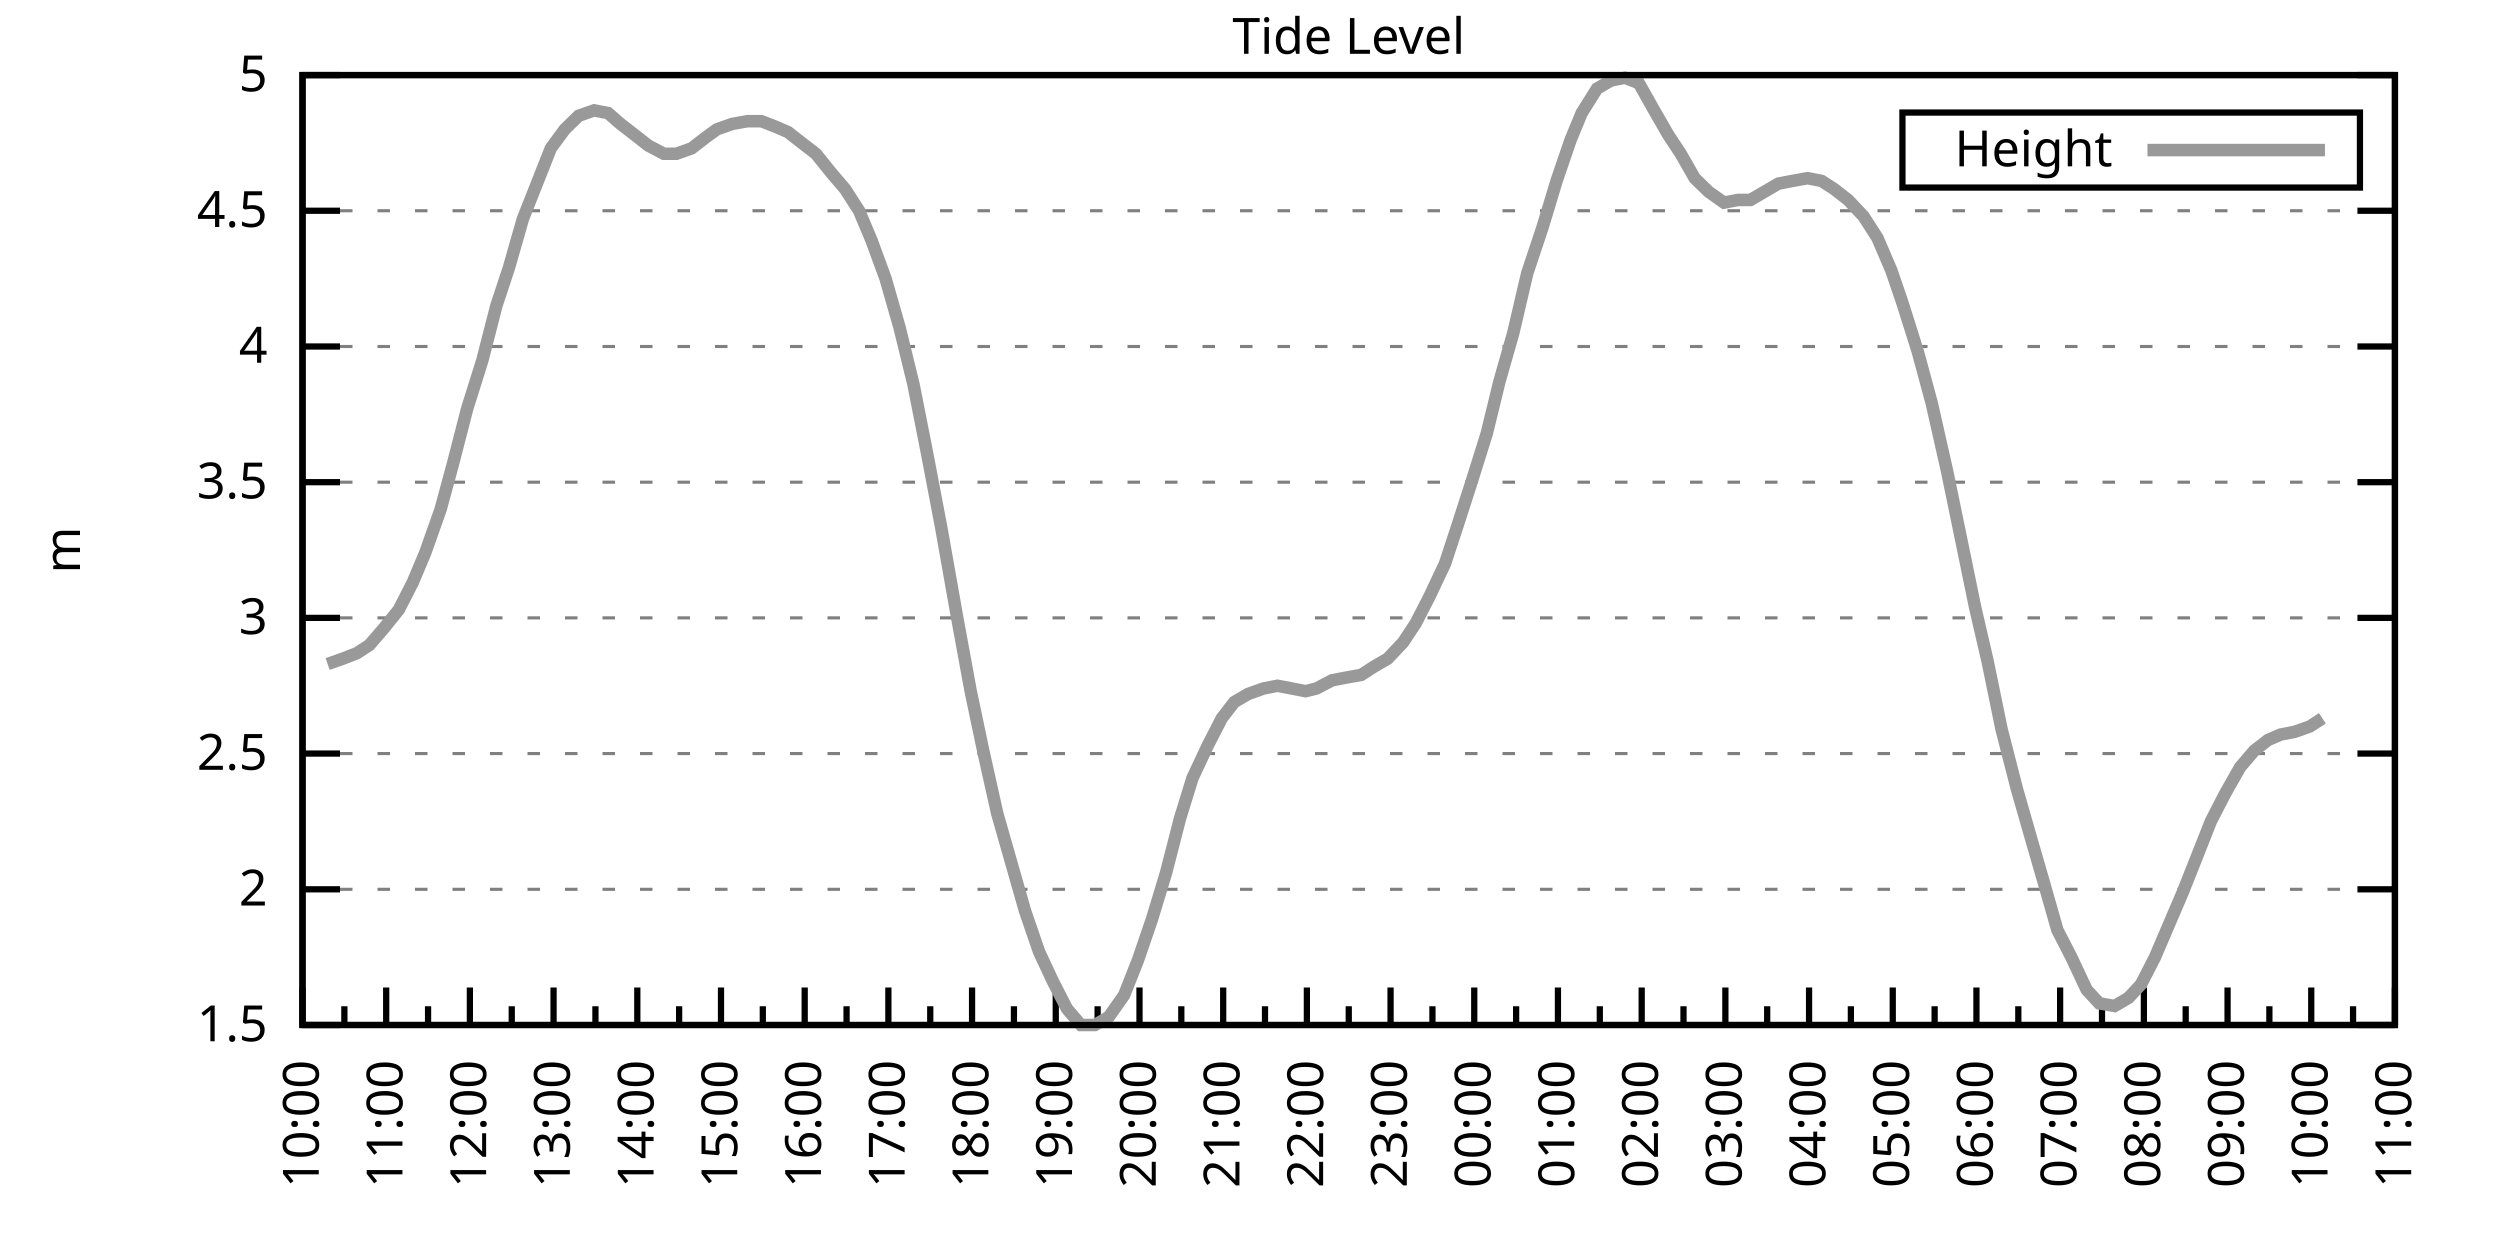
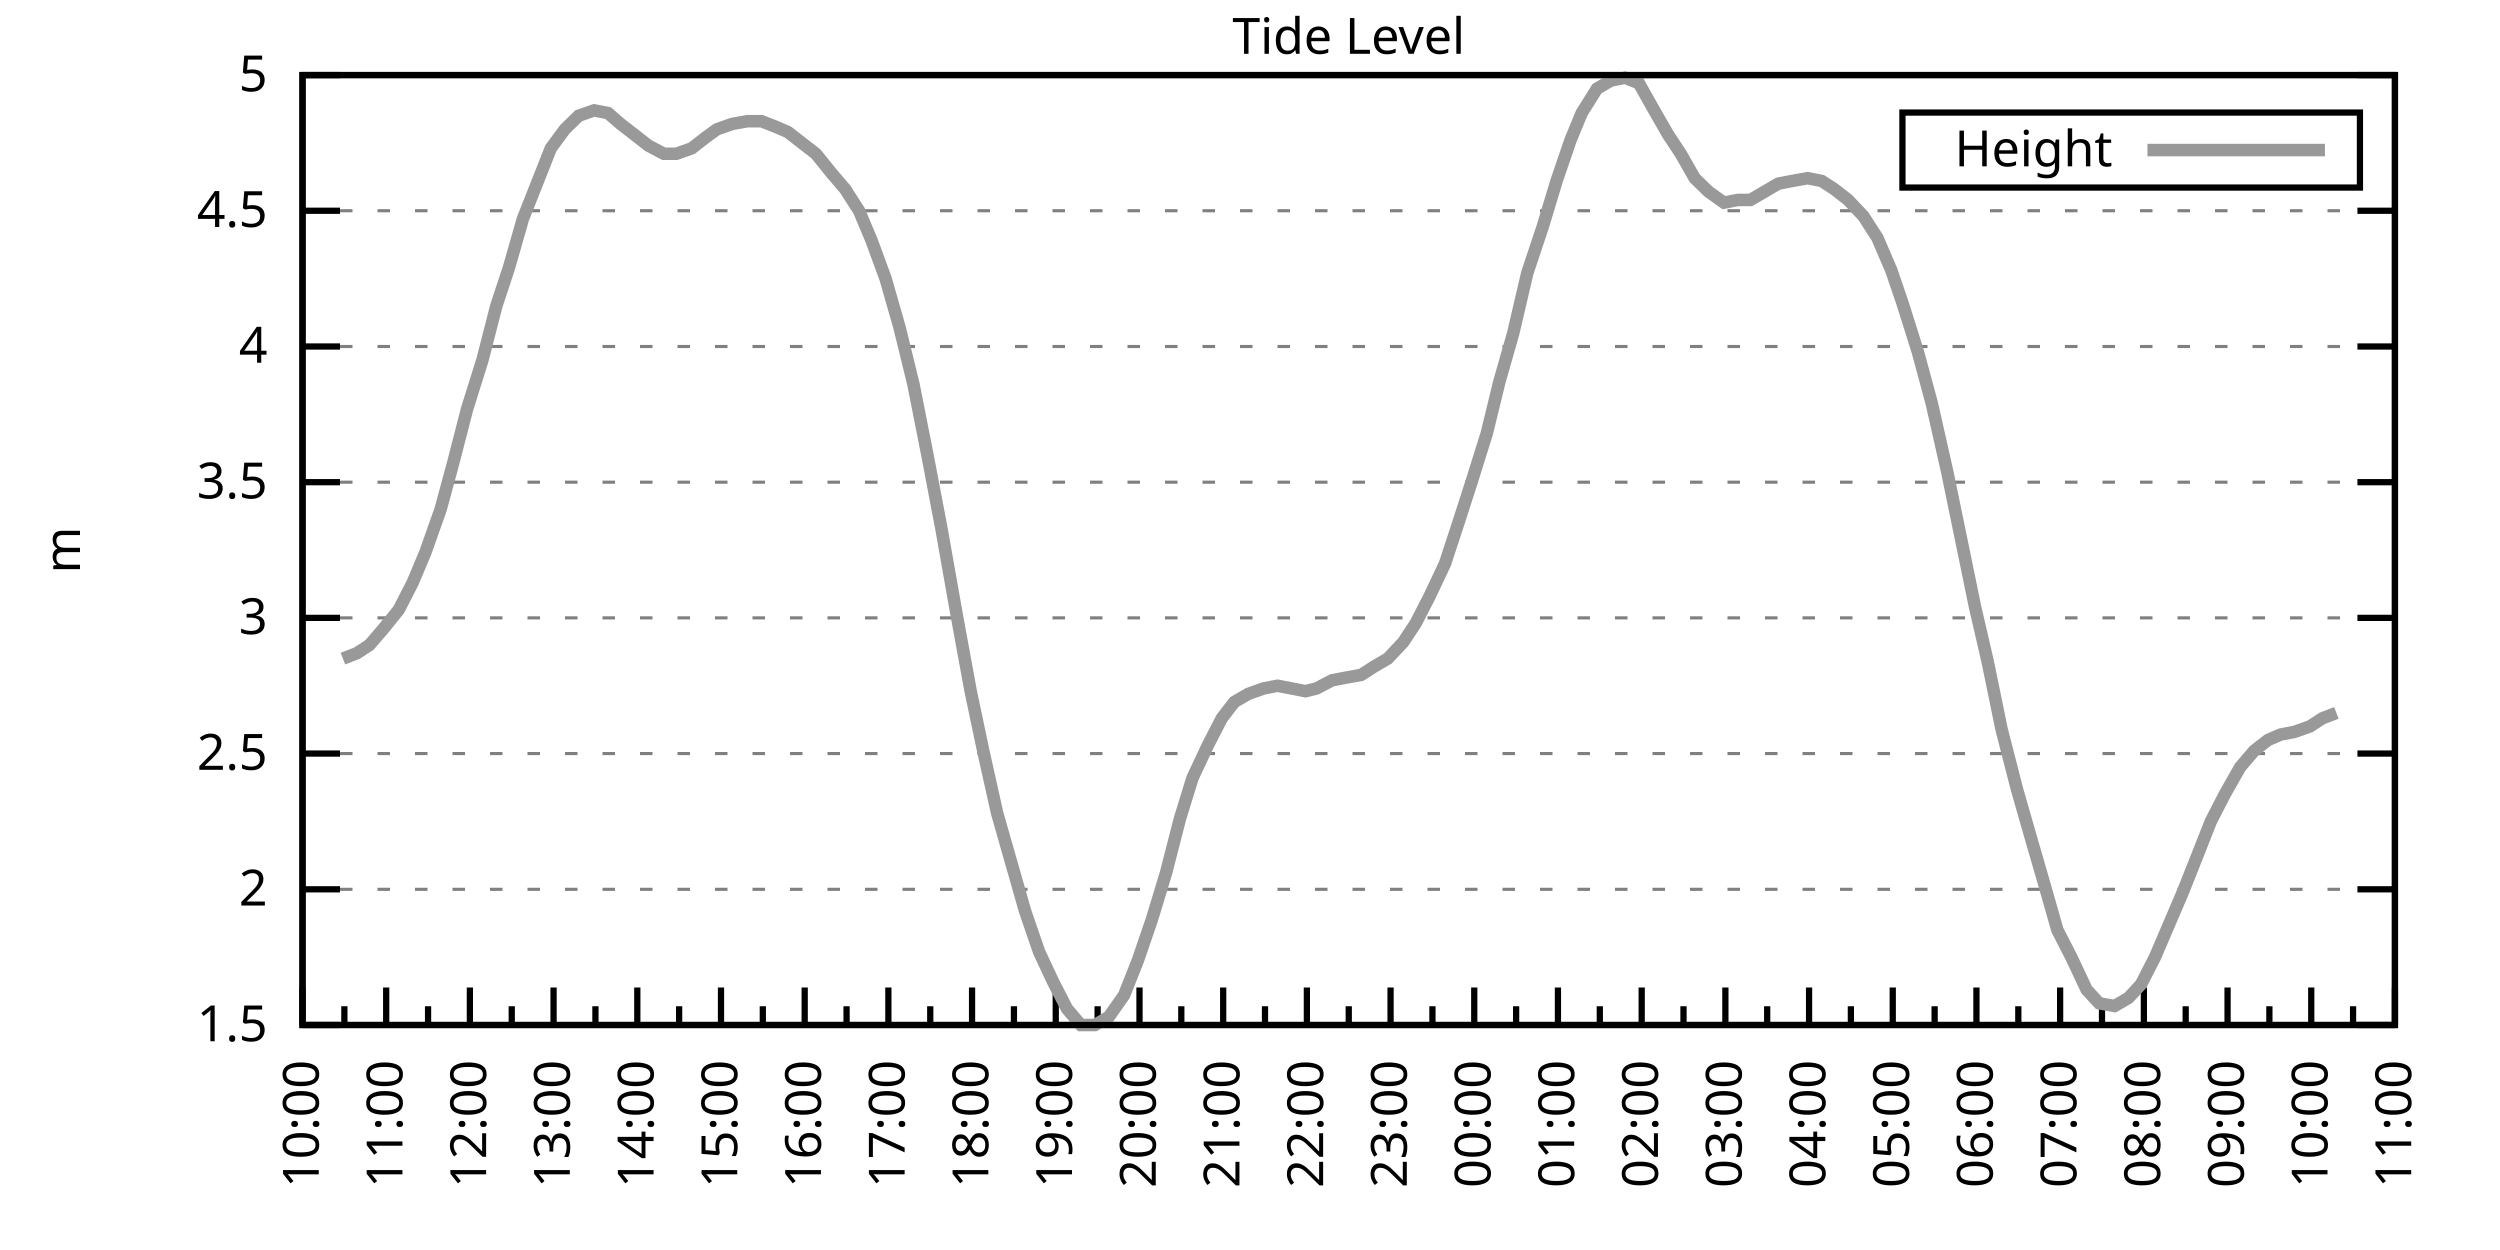
<svg xmlns="http://www.w3.org/2000/svg" xmlns:xlink="http://www.w3.org/1999/xlink" width="400" height="200" viewBox="0 0 400 200">
  <g id="gnuplot_canvas">
    <rect x="0" y="0" width="400" height="200" fill="none" />
    <defs>
      <circle id="gpDot" r="0.5" stroke-width="0.5" stroke="currentColor" />
      <path id="gpPt0" stroke-width="0.333" stroke="currentColor" d="M-1,0 h2 M0,-1 v2" />
      <path id="gpPt1" stroke-width="0.333" stroke="currentColor" d="M-1,-1 L1,1 M1,-1 L-1,1" />
      <path id="gpPt2" stroke-width="0.333" stroke="currentColor" d="M-1,0 L1,0 M0,-1 L0,1 M-1,-1 L1,1 M-1,1 L1,-1" />
      <rect id="gpPt3" stroke-width="0.333" stroke="currentColor" x="-1" y="-1" width="2" height="2" />
      <rect id="gpPt4" stroke-width="0.333" stroke="currentColor" fill="currentColor" x="-1" y="-1" width="2" height="2" />
      <circle id="gpPt5" stroke-width="0.333" stroke="currentColor" cx="0" cy="0" r="1" />
      <use xlink:href="#gpPt5" id="gpPt6" fill="currentColor" stroke="none" />
      <path id="gpPt7" stroke-width="0.333" stroke="currentColor" d="M0,-1.33 L-1.33,0.67 L1.33,0.67 z" />
      <use xlink:href="#gpPt7" id="gpPt8" fill="currentColor" stroke="none" />
      <use xlink:href="#gpPt7" id="gpPt9" stroke="currentColor" transform="rotate(180)" />
      <use xlink:href="#gpPt9" id="gpPt10" fill="currentColor" stroke="none" />
      <use xlink:href="#gpPt3" id="gpPt11" stroke="currentColor" transform="rotate(45)" />
      <use xlink:href="#gpPt11" id="gpPt12" fill="currentColor" stroke="none" />
      <path id="gpPt13" stroke-width="0.333" stroke="currentColor" d="M0,1.330 L1.265,0.411 L0.782,-1.067 L-0.782,-1.076 L-1.265,0.411 z" />
      <use xlink:href="#gpPt13" id="gpPt14" fill="currentColor" stroke="none" />
      <filter id="textbox" filterUnits="objectBoundingBox" x="0" y="0" height="1" width="1">
        <feFlood flood-color="white" flood-opacity="1" result="bgnd" />
        <feComposite in="SourceGraphic" in2="bgnd" operator="atop" />
      </filter>
      <filter id="greybox" filterUnits="objectBoundingBox" x="0" y="0" height="1" width="1">
        <feFlood flood-color="lightgrey" flood-opacity="1" result="grey" />
        <feComposite in="SourceGraphic" in2="grey" operator="atop" />
      </filter>
    </defs>
    <g fill="none" color="white" stroke="currentColor" stroke-width="1.00" stroke-linecap="butt" stroke-linejoin="miter">
</g>
    <g fill="none" color="black" stroke="currentColor" stroke-width="1.00" stroke-linecap="butt" stroke-linejoin="miter">
      <g stroke="none" shape-rendering="crispEdges">
        <polygon fill="rgb(255, 255, 255)" points="48.40,164.00 383.18,164.00 383.18,12.02 48.40,12.02 " />
      </g>
    </g>
    <g fill="none" color="black" stroke="currentColor" stroke-width="1.00" stroke-linecap="butt" stroke-linejoin="miter">
</g>
    <g fill="none" color="black" stroke="black" stroke-width="0.50" stroke-linecap="butt" stroke-linejoin="miter">
</g>
    <g fill="none" color="gray" stroke="currentColor" stroke-width="0.50" stroke-linecap="butt" stroke-linejoin="miter">
      <path stroke="gray" stroke-dasharray="2,4" class="gridline" d="M48.40,164.00 L383.19,164.00  " />
    </g>
    <g fill="none" color="gray" stroke="gray" stroke-width="1.00" stroke-linecap="butt" stroke-linejoin="miter">
</g>
    <g fill="none" color="black" stroke="currentColor" stroke-width="1.00" stroke-linecap="butt" stroke-linejoin="miter">
      <path stroke="black" d="M48.40,164.00 L54.40,164.00 M383.19,164.00 L377.19,164.00  " />
      <g transform="translate(42.80,166.60)" stroke="none" fill="black" font-family="Sans" font-size="8.00" text-anchor="end">
        <text>
          <tspan font-family="Sans"> 1.5</tspan>
        </text>
      </g>
    </g>
    <g fill="none" color="black" stroke="currentColor" stroke-width="1.00" stroke-linecap="butt" stroke-linejoin="miter">
</g>
    <g fill="none" color="black" stroke="black" stroke-width="0.50" stroke-linecap="butt" stroke-linejoin="miter">
</g>
    <g fill="none" color="gray" stroke="currentColor" stroke-width="0.50" stroke-linecap="butt" stroke-linejoin="miter">
      <path stroke="gray" stroke-dasharray="2,4" class="gridline" d="M48.40,142.29 L383.19,142.29  " />
    </g>
    <g fill="none" color="gray" stroke="gray" stroke-width="1.00" stroke-linecap="butt" stroke-linejoin="miter">
</g>
    <g fill="none" color="black" stroke="currentColor" stroke-width="1.00" stroke-linecap="butt" stroke-linejoin="miter">
      <path stroke="black" d="M48.40,142.29 L54.40,142.29 M383.19,142.29 L377.19,142.29  " />
      <g transform="translate(42.80,144.89)" stroke="none" fill="black" font-family="Sans" font-size="8.00" text-anchor="end">
        <text>
          <tspan font-family="Sans"> 2</tspan>
        </text>
      </g>
    </g>
    <g fill="none" color="black" stroke="currentColor" stroke-width="1.00" stroke-linecap="butt" stroke-linejoin="miter">
</g>
    <g fill="none" color="black" stroke="black" stroke-width="0.50" stroke-linecap="butt" stroke-linejoin="miter">
</g>
    <g fill="none" color="gray" stroke="currentColor" stroke-width="0.50" stroke-linecap="butt" stroke-linejoin="miter">
      <path stroke="gray" stroke-dasharray="2,4" class="gridline" d="M48.40,120.57 L383.19,120.57  " />
    </g>
    <g fill="none" color="gray" stroke="gray" stroke-width="1.00" stroke-linecap="butt" stroke-linejoin="miter">
</g>
    <g fill="none" color="black" stroke="currentColor" stroke-width="1.00" stroke-linecap="butt" stroke-linejoin="miter">
      <path stroke="black" d="M48.40,120.57 L54.40,120.57 M383.19,120.57 L377.19,120.57  " />
      <g transform="translate(42.80,123.17)" stroke="none" fill="black" font-family="Sans" font-size="8.00" text-anchor="end">
        <text>
          <tspan font-family="Sans"> 2.5</tspan>
        </text>
      </g>
    </g>
    <g fill="none" color="black" stroke="currentColor" stroke-width="1.00" stroke-linecap="butt" stroke-linejoin="miter">
</g>
    <g fill="none" color="black" stroke="black" stroke-width="0.50" stroke-linecap="butt" stroke-linejoin="miter">
</g>
    <g fill="none" color="gray" stroke="currentColor" stroke-width="0.50" stroke-linecap="butt" stroke-linejoin="miter">
      <path stroke="gray" stroke-dasharray="2,4" class="gridline" d="M48.40,98.86 L383.19,98.86  " />
    </g>
    <g fill="none" color="gray" stroke="gray" stroke-width="1.00" stroke-linecap="butt" stroke-linejoin="miter">
</g>
    <g fill="none" color="black" stroke="currentColor" stroke-width="1.00" stroke-linecap="butt" stroke-linejoin="miter">
      <path stroke="black" d="M48.40,98.86 L54.40,98.86 M383.19,98.86 L377.19,98.86  " />
      <g transform="translate(42.80,101.46)" stroke="none" fill="black" font-family="Sans" font-size="8.00" text-anchor="end">
        <text>
          <tspan font-family="Sans"> 3</tspan>
        </text>
      </g>
    </g>
    <g fill="none" color="black" stroke="currentColor" stroke-width="1.00" stroke-linecap="butt" stroke-linejoin="miter">
</g>
    <g fill="none" color="black" stroke="black" stroke-width="0.50" stroke-linecap="butt" stroke-linejoin="miter">
</g>
    <g fill="none" color="gray" stroke="currentColor" stroke-width="0.50" stroke-linecap="butt" stroke-linejoin="miter">
      <path stroke="gray" stroke-dasharray="2,4" class="gridline" d="M48.40,77.15 L383.19,77.15  " />
    </g>
    <g fill="none" color="gray" stroke="gray" stroke-width="1.00" stroke-linecap="butt" stroke-linejoin="miter">
</g>
    <g fill="none" color="black" stroke="currentColor" stroke-width="1.00" stroke-linecap="butt" stroke-linejoin="miter">
      <path stroke="black" d="M48.40,77.15 L54.40,77.15 M383.19,77.15 L377.19,77.15  " />
      <g transform="translate(42.80,79.75)" stroke="none" fill="black" font-family="Sans" font-size="8.00" text-anchor="end">
        <text>
          <tspan font-family="Sans"> 3.5</tspan>
        </text>
      </g>
    </g>
    <g fill="none" color="black" stroke="currentColor" stroke-width="1.00" stroke-linecap="butt" stroke-linejoin="miter">
</g>
    <g fill="none" color="black" stroke="black" stroke-width="0.50" stroke-linecap="butt" stroke-linejoin="miter">
</g>
    <g fill="none" color="gray" stroke="currentColor" stroke-width="0.50" stroke-linecap="butt" stroke-linejoin="miter">
      <path stroke="gray" stroke-dasharray="2,4" class="gridline" d="M48.40,55.44 L383.19,55.44  " />
    </g>
    <g fill="none" color="gray" stroke="gray" stroke-width="1.00" stroke-linecap="butt" stroke-linejoin="miter">
</g>
    <g fill="none" color="black" stroke="currentColor" stroke-width="1.00" stroke-linecap="butt" stroke-linejoin="miter">
      <path stroke="black" d="M48.40,55.44 L54.40,55.44 M383.19,55.44 L377.19,55.44  " />
      <g transform="translate(42.80,58.04)" stroke="none" fill="black" font-family="Sans" font-size="8.00" text-anchor="end">
        <text>
          <tspan font-family="Sans"> 4</tspan>
        </text>
      </g>
    </g>
    <g fill="none" color="black" stroke="currentColor" stroke-width="1.00" stroke-linecap="butt" stroke-linejoin="miter">
</g>
    <g fill="none" color="black" stroke="black" stroke-width="0.50" stroke-linecap="butt" stroke-linejoin="miter">
</g>
    <g fill="none" color="gray" stroke="currentColor" stroke-width="0.50" stroke-linecap="butt" stroke-linejoin="miter">
      <path stroke="gray" stroke-dasharray="2,4" class="gridline" d="M48.40,33.72 L383.19,33.72  " />
    </g>
    <g fill="none" color="gray" stroke="gray" stroke-width="1.00" stroke-linecap="butt" stroke-linejoin="miter">
</g>
    <g fill="none" color="black" stroke="currentColor" stroke-width="1.00" stroke-linecap="butt" stroke-linejoin="miter">
      <path stroke="black" d="M48.40,33.72 L54.40,33.72 M383.19,33.72 L377.19,33.72  " />
      <g transform="translate(42.80,36.32)" stroke="none" fill="black" font-family="Sans" font-size="8.00" text-anchor="end">
        <text>
          <tspan font-family="Sans"> 4.5</tspan>
        </text>
      </g>
    </g>
    <g fill="none" color="black" stroke="currentColor" stroke-width="1.00" stroke-linecap="butt" stroke-linejoin="miter">
</g>
    <g fill="none" color="black" stroke="black" stroke-width="0.50" stroke-linecap="butt" stroke-linejoin="miter">
</g>
    <g fill="none" color="gray" stroke="currentColor" stroke-width="0.50" stroke-linecap="butt" stroke-linejoin="miter">
      <path stroke="gray" stroke-dasharray="2,4" class="gridline" d="M48.40,12.01 L383.19,12.01  " />
    </g>
    <g fill="none" color="gray" stroke="gray" stroke-width="1.00" stroke-linecap="butt" stroke-linejoin="miter">
</g>
    <g fill="none" color="black" stroke="currentColor" stroke-width="1.00" stroke-linecap="butt" stroke-linejoin="miter">
      <path stroke="black" d="M48.40,12.01 L54.40,12.01 M383.19,12.01 L377.19,12.01  " />
      <g transform="translate(42.80,14.61)" stroke="none" fill="black" font-family="Sans" font-size="8.00" text-anchor="end">
        <text>
          <tspan font-family="Sans"> 5</tspan>
        </text>
      </g>
    </g>
    <g fill="none" color="black" stroke="currentColor" stroke-width="1.00" stroke-linecap="butt" stroke-linejoin="miter">
      <path stroke="black" d="M48.40,164.00 L48.40,158.00  " />
      <g transform="translate(51.00,169.60) rotate(270)" stroke="none" fill="black" font-family="Sans" font-size="8.00" text-anchor="end">
        <text>
          <tspan font-family="Sans">10:00</tspan>
        </text>
      </g>
    </g>
    <g fill="none" color="black" stroke="currentColor" stroke-width="1.00" stroke-linecap="butt" stroke-linejoin="miter">
      <path stroke="black" d="M55.10,164.00 L55.10,161.00 M61.79,164.00 L61.79,158.00  " />
      <g transform="translate(64.39,169.60) rotate(270)" stroke="none" fill="black" font-family="Sans" font-size="8.00" text-anchor="end">
        <text>
          <tspan font-family="Sans">11:00</tspan>
        </text>
      </g>
    </g>
    <g fill="none" color="black" stroke="currentColor" stroke-width="1.00" stroke-linecap="butt" stroke-linejoin="miter">
      <path stroke="black" d="M68.49,164.00 L68.49,161.00 M75.18,164.00 L75.18,158.00  " />
      <g transform="translate(77.78,169.60) rotate(270)" stroke="none" fill="black" font-family="Sans" font-size="8.00" text-anchor="end">
        <text>
          <tspan font-family="Sans">12:00</tspan>
        </text>
      </g>
    </g>
    <g fill="none" color="black" stroke="currentColor" stroke-width="1.00" stroke-linecap="butt" stroke-linejoin="miter">
      <path stroke="black" d="M81.88,164.00 L81.88,161.00 M88.57,164.00 L88.57,158.00  " />
      <g transform="translate(91.17,169.60) rotate(270)" stroke="none" fill="black" font-family="Sans" font-size="8.00" text-anchor="end">
        <text>
          <tspan font-family="Sans">13:00</tspan>
        </text>
      </g>
    </g>
    <g fill="none" color="black" stroke="currentColor" stroke-width="1.00" stroke-linecap="butt" stroke-linejoin="miter">
      <path stroke="black" d="M95.27,164.00 L95.27,161.00 M101.97,164.00 L101.97,158.00  " />
      <g transform="translate(104.57,169.60) rotate(270)" stroke="none" fill="black" font-family="Sans" font-size="8.00" text-anchor="end">
        <text>
          <tspan font-family="Sans">14:00</tspan>
        </text>
      </g>
    </g>
    <g fill="none" color="black" stroke="currentColor" stroke-width="1.00" stroke-linecap="butt" stroke-linejoin="miter">
      <path stroke="black" d="M108.66,164.00 L108.66,161.00 M115.36,164.00 L115.36,158.00  " />
      <g transform="translate(117.96,169.60) rotate(270)" stroke="none" fill="black" font-family="Sans" font-size="8.00" text-anchor="end">
        <text>
          <tspan font-family="Sans">15:00</tspan>
        </text>
      </g>
    </g>
    <g fill="none" color="black" stroke="currentColor" stroke-width="1.00" stroke-linecap="butt" stroke-linejoin="miter">
      <path stroke="black" d="M122.05,164.00 L122.05,161.00 M128.75,164.00 L128.75,158.00  " />
      <g transform="translate(131.35,169.60) rotate(270)" stroke="none" fill="black" font-family="Sans" font-size="8.00" text-anchor="end">
        <text>
          <tspan font-family="Sans">16:00</tspan>
        </text>
      </g>
    </g>
    <g fill="none" color="black" stroke="currentColor" stroke-width="1.00" stroke-linecap="butt" stroke-linejoin="miter">
      <path stroke="black" d="M135.45,164.00 L135.45,161.00 M142.14,164.00 L142.14,158.00  " />
      <g transform="translate(144.74,169.60) rotate(270)" stroke="none" fill="black" font-family="Sans" font-size="8.00" text-anchor="end">
        <text>
          <tspan font-family="Sans">17:00</tspan>
        </text>
      </g>
    </g>
    <g fill="none" color="black" stroke="currentColor" stroke-width="1.00" stroke-linecap="butt" stroke-linejoin="miter">
      <path stroke="black" d="M148.84,164.00 L148.84,161.00 M155.53,164.00 L155.53,158.00  " />
      <g transform="translate(158.13,169.60) rotate(270)" stroke="none" fill="black" font-family="Sans" font-size="8.00" text-anchor="end">
        <text>
          <tspan font-family="Sans">18:00</tspan>
        </text>
      </g>
    </g>
    <g fill="none" color="black" stroke="currentColor" stroke-width="1.00" stroke-linecap="butt" stroke-linejoin="miter">
      <path stroke="black" d="M162.23,164.00 L162.23,161.00 M168.92,164.00 L168.92,158.00  " />
      <g transform="translate(171.52,169.60) rotate(270)" stroke="none" fill="black" font-family="Sans" font-size="8.00" text-anchor="end">
        <text>
          <tspan font-family="Sans">19:00</tspan>
        </text>
      </g>
    </g>
    <g fill="none" color="black" stroke="currentColor" stroke-width="1.00" stroke-linecap="butt" stroke-linejoin="miter">
      <path stroke="black" d="M175.62,164.00 L175.62,161.00 M182.32,164.00 L182.32,158.00  " />
      <g transform="translate(184.92,169.60) rotate(270)" stroke="none" fill="black" font-family="Sans" font-size="8.00" text-anchor="end">
        <text>
          <tspan font-family="Sans">20:00</tspan>
        </text>
      </g>
    </g>
    <g fill="none" color="black" stroke="currentColor" stroke-width="1.00" stroke-linecap="butt" stroke-linejoin="miter">
      <path stroke="black" d="M189.01,164.00 L189.01,161.00 M195.71,164.00 L195.71,158.00  " />
      <g transform="translate(198.31,169.60) rotate(270)" stroke="none" fill="black" font-family="Sans" font-size="8.00" text-anchor="end">
        <text>
          <tspan font-family="Sans">21:00</tspan>
        </text>
      </g>
    </g>
    <g fill="none" color="black" stroke="currentColor" stroke-width="1.00" stroke-linecap="butt" stroke-linejoin="miter">
      <path stroke="black" d="M202.40,164.00 L202.40,161.00 M209.10,164.00 L209.10,158.00  " />
      <g transform="translate(211.70,169.60) rotate(270)" stroke="none" fill="black" font-family="Sans" font-size="8.00" text-anchor="end">
        <text>
          <tspan font-family="Sans">22:00</tspan>
        </text>
      </g>
    </g>
    <g fill="none" color="black" stroke="currentColor" stroke-width="1.00" stroke-linecap="butt" stroke-linejoin="miter">
      <path stroke="black" d="M215.80,164.00 L215.80,161.00 M222.49,164.00 L222.49,158.00  " />
      <g transform="translate(225.09,169.60) rotate(270)" stroke="none" fill="black" font-family="Sans" font-size="8.00" text-anchor="end">
        <text>
          <tspan font-family="Sans">23:00</tspan>
        </text>
      </g>
    </g>
    <g fill="none" color="black" stroke="currentColor" stroke-width="1.00" stroke-linecap="butt" stroke-linejoin="miter">
      <path stroke="black" d="M229.19,164.00 L229.19,161.00 M235.88,164.00 L235.88,158.00  " />
      <g transform="translate(238.48,169.60) rotate(270)" stroke="none" fill="black" font-family="Sans" font-size="8.00" text-anchor="end">
        <text>
          <tspan font-family="Sans">00:00</tspan>
        </text>
      </g>
    </g>
    <g fill="none" color="black" stroke="currentColor" stroke-width="1.00" stroke-linecap="butt" stroke-linejoin="miter">
      <path stroke="black" d="M242.58,164.00 L242.58,161.00 M249.27,164.00 L249.27,158.00  " />
      <g transform="translate(251.87,169.60) rotate(270)" stroke="none" fill="black" font-family="Sans" font-size="8.00" text-anchor="end">
        <text>
          <tspan font-family="Sans">01:00</tspan>
        </text>
      </g>
    </g>
    <g fill="none" color="black" stroke="currentColor" stroke-width="1.00" stroke-linecap="butt" stroke-linejoin="miter">
      <path stroke="black" d="M255.97,164.00 L255.97,161.00 M262.67,164.00 L262.67,158.00  " />
      <g transform="translate(265.27,169.60) rotate(270)" stroke="none" fill="black" font-family="Sans" font-size="8.00" text-anchor="end">
        <text>
          <tspan font-family="Sans">02:00</tspan>
        </text>
      </g>
    </g>
    <g fill="none" color="black" stroke="currentColor" stroke-width="1.00" stroke-linecap="butt" stroke-linejoin="miter">
      <path stroke="black" d="M269.36,164.00 L269.36,161.00 M276.06,164.00 L276.06,158.00  " />
      <g transform="translate(278.66,169.60) rotate(270)" stroke="none" fill="black" font-family="Sans" font-size="8.00" text-anchor="end">
        <text>
          <tspan font-family="Sans">03:00</tspan>
        </text>
      </g>
    </g>
    <g fill="none" color="black" stroke="currentColor" stroke-width="1.00" stroke-linecap="butt" stroke-linejoin="miter">
      <path stroke="black" d="M282.75,164.00 L282.75,161.00 M289.45,164.00 L289.45,158.00  " />
      <g transform="translate(292.05,169.60) rotate(270)" stroke="none" fill="black" font-family="Sans" font-size="8.00" text-anchor="end">
        <text>
          <tspan font-family="Sans">04:00</tspan>
        </text>
      </g>
    </g>
    <g fill="none" color="black" stroke="currentColor" stroke-width="1.00" stroke-linecap="butt" stroke-linejoin="miter">
      <path stroke="black" d="M296.14,164.00 L296.14,161.00 M302.84,164.00 L302.84,158.00  " />
      <g transform="translate(305.44,169.60) rotate(270)" stroke="none" fill="black" font-family="Sans" font-size="8.00" text-anchor="end">
        <text>
          <tspan font-family="Sans">05:00</tspan>
        </text>
      </g>
    </g>
    <g fill="none" color="black" stroke="currentColor" stroke-width="1.00" stroke-linecap="butt" stroke-linejoin="miter">
      <path stroke="black" d="M309.54,164.00 L309.54,161.00 M316.23,164.00 L316.23,158.00  " />
      <g transform="translate(318.83,169.60) rotate(270)" stroke="none" fill="black" font-family="Sans" font-size="8.00" text-anchor="end">
        <text>
          <tspan font-family="Sans">06:00</tspan>
        </text>
      </g>
    </g>
    <g fill="none" color="black" stroke="currentColor" stroke-width="1.00" stroke-linecap="butt" stroke-linejoin="miter">
      <path stroke="black" d="M322.93,164.00 L322.93,161.00 M329.62,164.00 L329.62,158.00  " />
      <g transform="translate(332.22,169.60) rotate(270)" stroke="none" fill="black" font-family="Sans" font-size="8.00" text-anchor="end">
        <text>
          <tspan font-family="Sans">07:00</tspan>
        </text>
      </g>
    </g>
    <g fill="none" color="black" stroke="currentColor" stroke-width="1.00" stroke-linecap="butt" stroke-linejoin="miter">
      <path stroke="black" d="M336.32,164.00 L336.32,161.00 M343.02,164.00 L343.02,158.00  " />
      <g transform="translate(345.62,169.60) rotate(270)" stroke="none" fill="black" font-family="Sans" font-size="8.00" text-anchor="end">
        <text>
          <tspan font-family="Sans">08:00</tspan>
        </text>
      </g>
    </g>
    <g fill="none" color="black" stroke="currentColor" stroke-width="1.00" stroke-linecap="butt" stroke-linejoin="miter">
      <path stroke="black" d="M349.71,164.00 L349.71,161.00 M356.41,164.00 L356.41,158.00  " />
      <g transform="translate(359.01,169.60) rotate(270)" stroke="none" fill="black" font-family="Sans" font-size="8.00" text-anchor="end">
        <text>
          <tspan font-family="Sans">09:00</tspan>
        </text>
      </g>
    </g>
    <g fill="none" color="black" stroke="currentColor" stroke-width="1.00" stroke-linecap="butt" stroke-linejoin="miter">
      <path stroke="black" d="M363.10,164.00 L363.10,161.00 M369.80,164.00 L369.80,158.00  " />
      <g transform="translate(372.40,169.60) rotate(270)" stroke="none" fill="black" font-family="Sans" font-size="8.00" text-anchor="end">
        <text>
          <tspan font-family="Sans">10:00</tspan>
        </text>
      </g>
    </g>
    <g fill="none" color="black" stroke="currentColor" stroke-width="1.00" stroke-linecap="butt" stroke-linejoin="miter">
      <path stroke="black" d="M376.49,164.00 L376.49,161.00 M383.19,164.00 L383.19,158.00  " />
      <g transform="translate(385.79,169.60) rotate(270)" stroke="none" fill="black" font-family="Sans" font-size="8.00" text-anchor="end">
        <text>
          <tspan font-family="Sans">11:00</tspan>
        </text>
      </g>
    </g>
    <g fill="none" color="black" stroke="currentColor" stroke-width="1.00" stroke-linecap="butt" stroke-linejoin="miter">
</g>
    <g fill="none" color="black" stroke="currentColor" stroke-width="1.00" stroke-linecap="butt" stroke-linejoin="miter">
      <path stroke="black" d="M48.40,12.01 L48.40,164.00 L383.19,164.00 L383.19,12.01 L48.40,12.01 Z  " />
    </g>
    <g fill="none" color="black" stroke="currentColor" stroke-width="1.00" stroke-linecap="butt" stroke-linejoin="miter">
      <g transform="translate(12.80,88.01) rotate(270)" stroke="none" fill="black" font-family="Sans" font-size="8.00" text-anchor="middle">
        <text>
          <tspan font-family="Sans">m</tspan>
        </text>
      </g>
    </g>
    <g fill="none" color="black" stroke="currentColor" stroke-width="1.00" stroke-linecap="butt" stroke-linejoin="miter">
</g>
    <g fill="none" color="black" stroke="currentColor" stroke-width="1.00" stroke-linecap="butt" stroke-linejoin="miter">
      <path stroke="black" d="M304.39,30.01 L304.39,18.01 L377.59,18.01 L377.59,30.01 L304.39,30.01 Z  " />
    </g>
    <g id="Tide_level_plot_1">
      <g fill="none" color="white" stroke="black" stroke-width="2.00" stroke-linecap="butt" stroke-linejoin="miter">
</g>
      <g fill="none" color="black" stroke="currentColor" stroke-width="2.00" stroke-linecap="butt" stroke-linejoin="miter">
        <g transform="translate(337.99,26.61)" stroke="none" fill="black" font-family="Sans" font-size="8.00" text-anchor="end">
          <text>
            <tspan font-family="Sans">Height</tspan>
          </text>
        </g>
      </g>
      <g fill="none" color="black" stroke="currentColor" stroke-width="2.00" stroke-linecap="butt" stroke-linejoin="miter">
-         <path stroke="rgb(153, 153, 153)" d="M343.59,24.01 L371.99,24.01 M52.42,106.24 L54.87,105.38 L57.10,104.51 L59.11,103.20 L61.35,100.60 L63.80,97.56   L66.03,93.22 L68.04,88.44 L70.50,81.49 L72.50,74.11 L74.74,65.42 L77.19,57.61 L79.42,48.92 L81.43,42.84   L83.66,35.03 L85.90,29.38 L88.13,23.73 L90.36,20.70 L92.59,18.52 L95.05,17.66 L97.28,18.09 L99.29,19.83   L101.52,21.56 L103.75,23.30 L106.21,24.60 L108.22,24.60 L110.67,23.73 L112.90,22.00 L114.69,20.70 L117.14,19.83   L119.60,19.39 L121.83,19.39 L124.06,20.26 L126.07,21.13 L128.30,22.87 L130.54,24.60 L132.99,27.64 L135.22,30.25   L137.45,33.72 L139.46,38.50 L141.69,44.58 L143.93,52.40 L146.16,61.52 L148.39,72.81 L150.62,84.53 L153.08,98.43   L155.31,110.59 L157.32,120.14 L159.55,130.13 L161.78,137.94 L164.01,145.76 L166.25,152.28 L168.48,157.05 L170.71,161.39   L172.94,164.00 L175.17,164.00 L177.41,162.70 L179.86,159.22 L182.09,153.58 L184.32,147.06 L186.56,139.68 L188.79,131.00   L190.80,124.48 L193.25,119.27 L195.48,114.93 L197.49,112.32 L199.73,111.02 L202.18,110.15 L204.41,109.72 L206.64,110.15   L208.88,110.59 L210.66,110.15 L213.12,108.85 L215.35,108.42 L217.80,107.98 L219.81,106.68 L222.04,105.38 L224.50,102.77   L226.51,99.73 L228.74,95.39 L231.20,90.18 L233.20,84.10 L235.44,77.15 L237.89,69.33 L239.90,61.08 L242.13,53.26   L244.36,43.71 L246.82,36.33 L249.05,28.95 L251.28,22.43 L253.07,18.09 L255.52,14.18 L257.76,12.88 L259.99,12.44   L262.22,13.31 L264.67,17.66 L266.91,21.56 L268.92,24.60 L271.15,28.51 L273.38,30.68 L275.83,32.42 L278.07,31.99   L280.07,31.99 L282.31,30.68 L284.54,29.38 L286.77,28.95 L289.23,28.51 L291.46,28.95 L293.47,30.25 L295.70,31.99   L298.15,34.59 L300.39,38.07 L302.62,43.28 L304.40,48.49 L306.86,56.30 L309.09,64.56 L311.54,75.41 L313.78,86.27   L316.01,97.12 L318.02,105.81 L320.25,116.67 L322.70,126.22 L324.94,134.04 L326.95,140.98 L329.18,148.80 L331.41,153.14   L333.86,158.35 L335.87,160.53 L338.33,160.96 L340.56,159.66 L342.57,157.49 L344.80,153.14 L349.26,142.72 L351.50,137.08   L353.73,131.43 L355.96,127.09 L358.42,122.75 L360.65,120.14 L362.88,118.40 L364.89,117.53 L367.12,117.10 L369.58,116.23   L371.58,114.93  " />
+         <path stroke="rgb(153, 153, 153)" d="M343.59,24.01 L371.99,24.01 M54.87,105.38 L57.10,104.51 L59.11,103.20 L61.35,100.60 L63.80,97.56 L66.03,93.22   L68.04,88.44 L70.50,81.49 L72.50,74.11 L74.74,65.42 L77.19,57.61 L79.42,48.92 L81.43,42.84 L83.66,35.03   L85.90,29.38 L88.13,23.73 L90.36,20.70 L92.59,18.52 L95.05,17.66 L97.28,18.09 L99.29,19.83 L101.52,21.56   L103.75,23.30 L106.21,24.60 L108.22,24.60 L110.67,23.73 L112.90,22.00 L114.69,20.70 L117.14,19.83 L119.60,19.39   L121.83,19.39 L124.06,20.26 L126.07,21.13 L128.30,22.87 L130.54,24.60 L132.99,27.64 L135.22,30.25 L137.45,33.72   L139.46,38.50 L141.69,44.58 L143.93,52.40 L146.16,61.52 L148.39,72.81 L150.62,84.53 L153.08,98.43 L155.31,110.59   L157.32,120.14 L159.55,130.13 L161.78,137.94 L164.01,145.76 L166.25,152.28 L168.48,157.05 L170.71,161.39 L172.94,164.00   L175.17,164.00 L177.41,162.70 L179.86,159.22 L182.09,153.58 L184.32,147.06 L186.56,139.68 L188.79,131.00 L190.80,124.48   L193.25,119.27 L195.48,114.93 L197.49,112.32 L199.73,111.02 L202.18,110.15 L204.41,109.72 L206.64,110.15 L208.88,110.59   L210.66,110.15 L213.12,108.85 L215.35,108.42 L217.80,107.98 L219.81,106.68 L222.04,105.38 L224.50,102.77 L226.51,99.73   L228.74,95.39 L231.20,90.18 L233.20,84.10 L235.44,77.15 L237.89,69.33 L239.90,61.08 L242.13,53.26 L244.36,43.71   L246.82,36.33 L249.05,28.95 L251.28,22.43 L253.07,18.09 L255.52,14.18 L257.76,12.88 L259.99,12.44 L262.22,13.31   L264.67,17.66 L266.91,21.56 L268.92,24.60 L271.15,28.51 L273.38,30.68 L275.83,32.42 L278.07,31.99 L280.07,31.99   L282.31,30.68 L284.54,29.38 L286.77,28.95 L289.23,28.51 L291.46,28.95 L293.47,30.25 L295.70,31.99 L298.15,34.59   L300.39,38.07 L302.62,43.28 L304.40,48.49 L306.86,56.30 L309.09,64.56 L311.54,75.41 L313.78,86.27 L316.01,97.12   L318.02,105.81 L320.25,116.67 L322.70,126.22 L324.94,134.04 L326.95,140.98 L329.18,148.80 L331.41,153.14 L333.86,158.35   L335.87,160.53 L338.33,160.96 L340.56,159.66 L342.57,157.49 L344.80,153.14 L349.26,142.72 L351.50,137.08 L353.73,131.43   L355.96,127.09 L358.42,122.75 L360.65,120.14 L362.88,118.40 L364.89,117.53 L367.12,117.10 L369.58,116.23 L371.58,114.93   L373.82,114.06  " />
      </g>
    </g>
    <g fill="none" color="black" stroke="currentColor" stroke-width="2.00" stroke-linecap="butt" stroke-linejoin="miter">
</g>
    <g fill="none" color="black" stroke="black" stroke-width="1.00" stroke-linecap="butt" stroke-linejoin="miter">
</g>
    <g fill="none" color="black" stroke="currentColor" stroke-width="1.00" stroke-linecap="butt" stroke-linejoin="miter">
      <path stroke="black" d="M48.40,12.01 L48.40,164.00 L383.19,164.00 L383.19,12.01 L48.40,12.01 Z  " />
    </g>
    <g fill="none" color="black" stroke="currentColor" stroke-width="1.00" stroke-linecap="butt" stroke-linejoin="miter">
      <g transform="translate(215.79,8.61)" stroke="none" fill="black" font-family="Sans" font-size="8.00" text-anchor="middle">
        <text>
          <tspan font-family="Sans">Tide Level</tspan>
        </text>
      </g>
    </g>
    <g fill="none" color="black" stroke="currentColor" stroke-width="1.00" stroke-linecap="butt" stroke-linejoin="miter">
</g>
  </g>
</svg>
